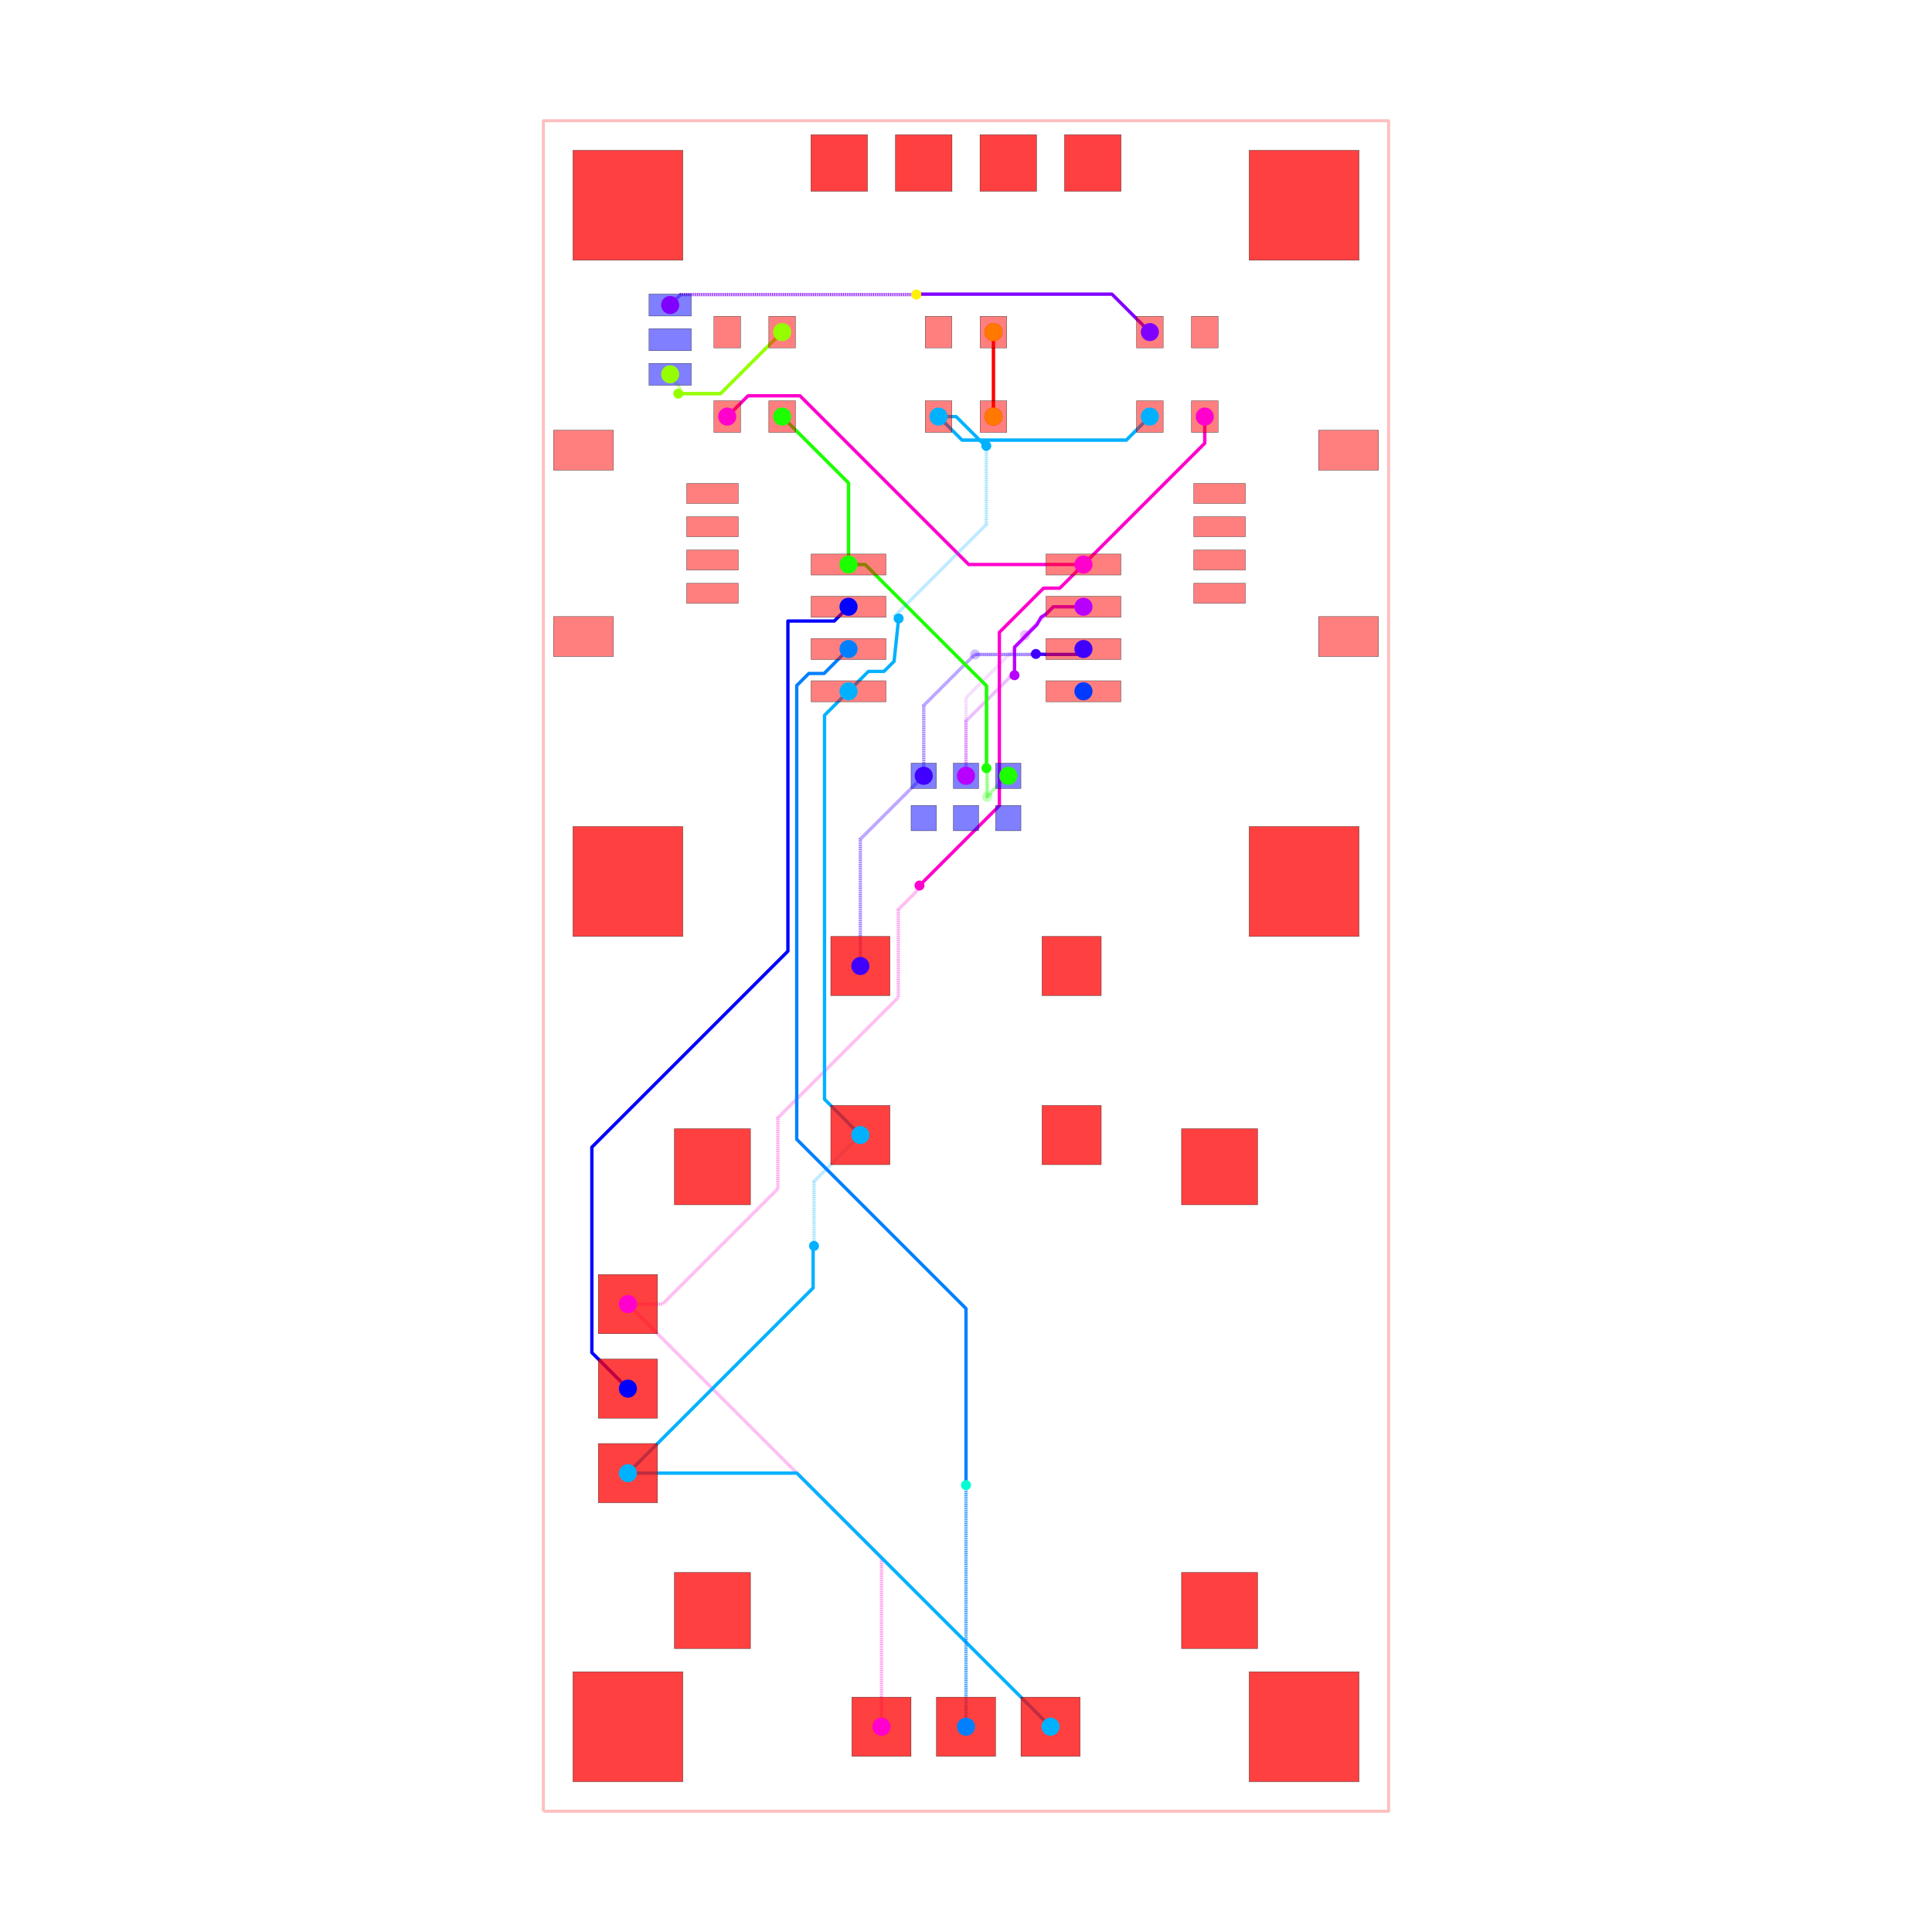
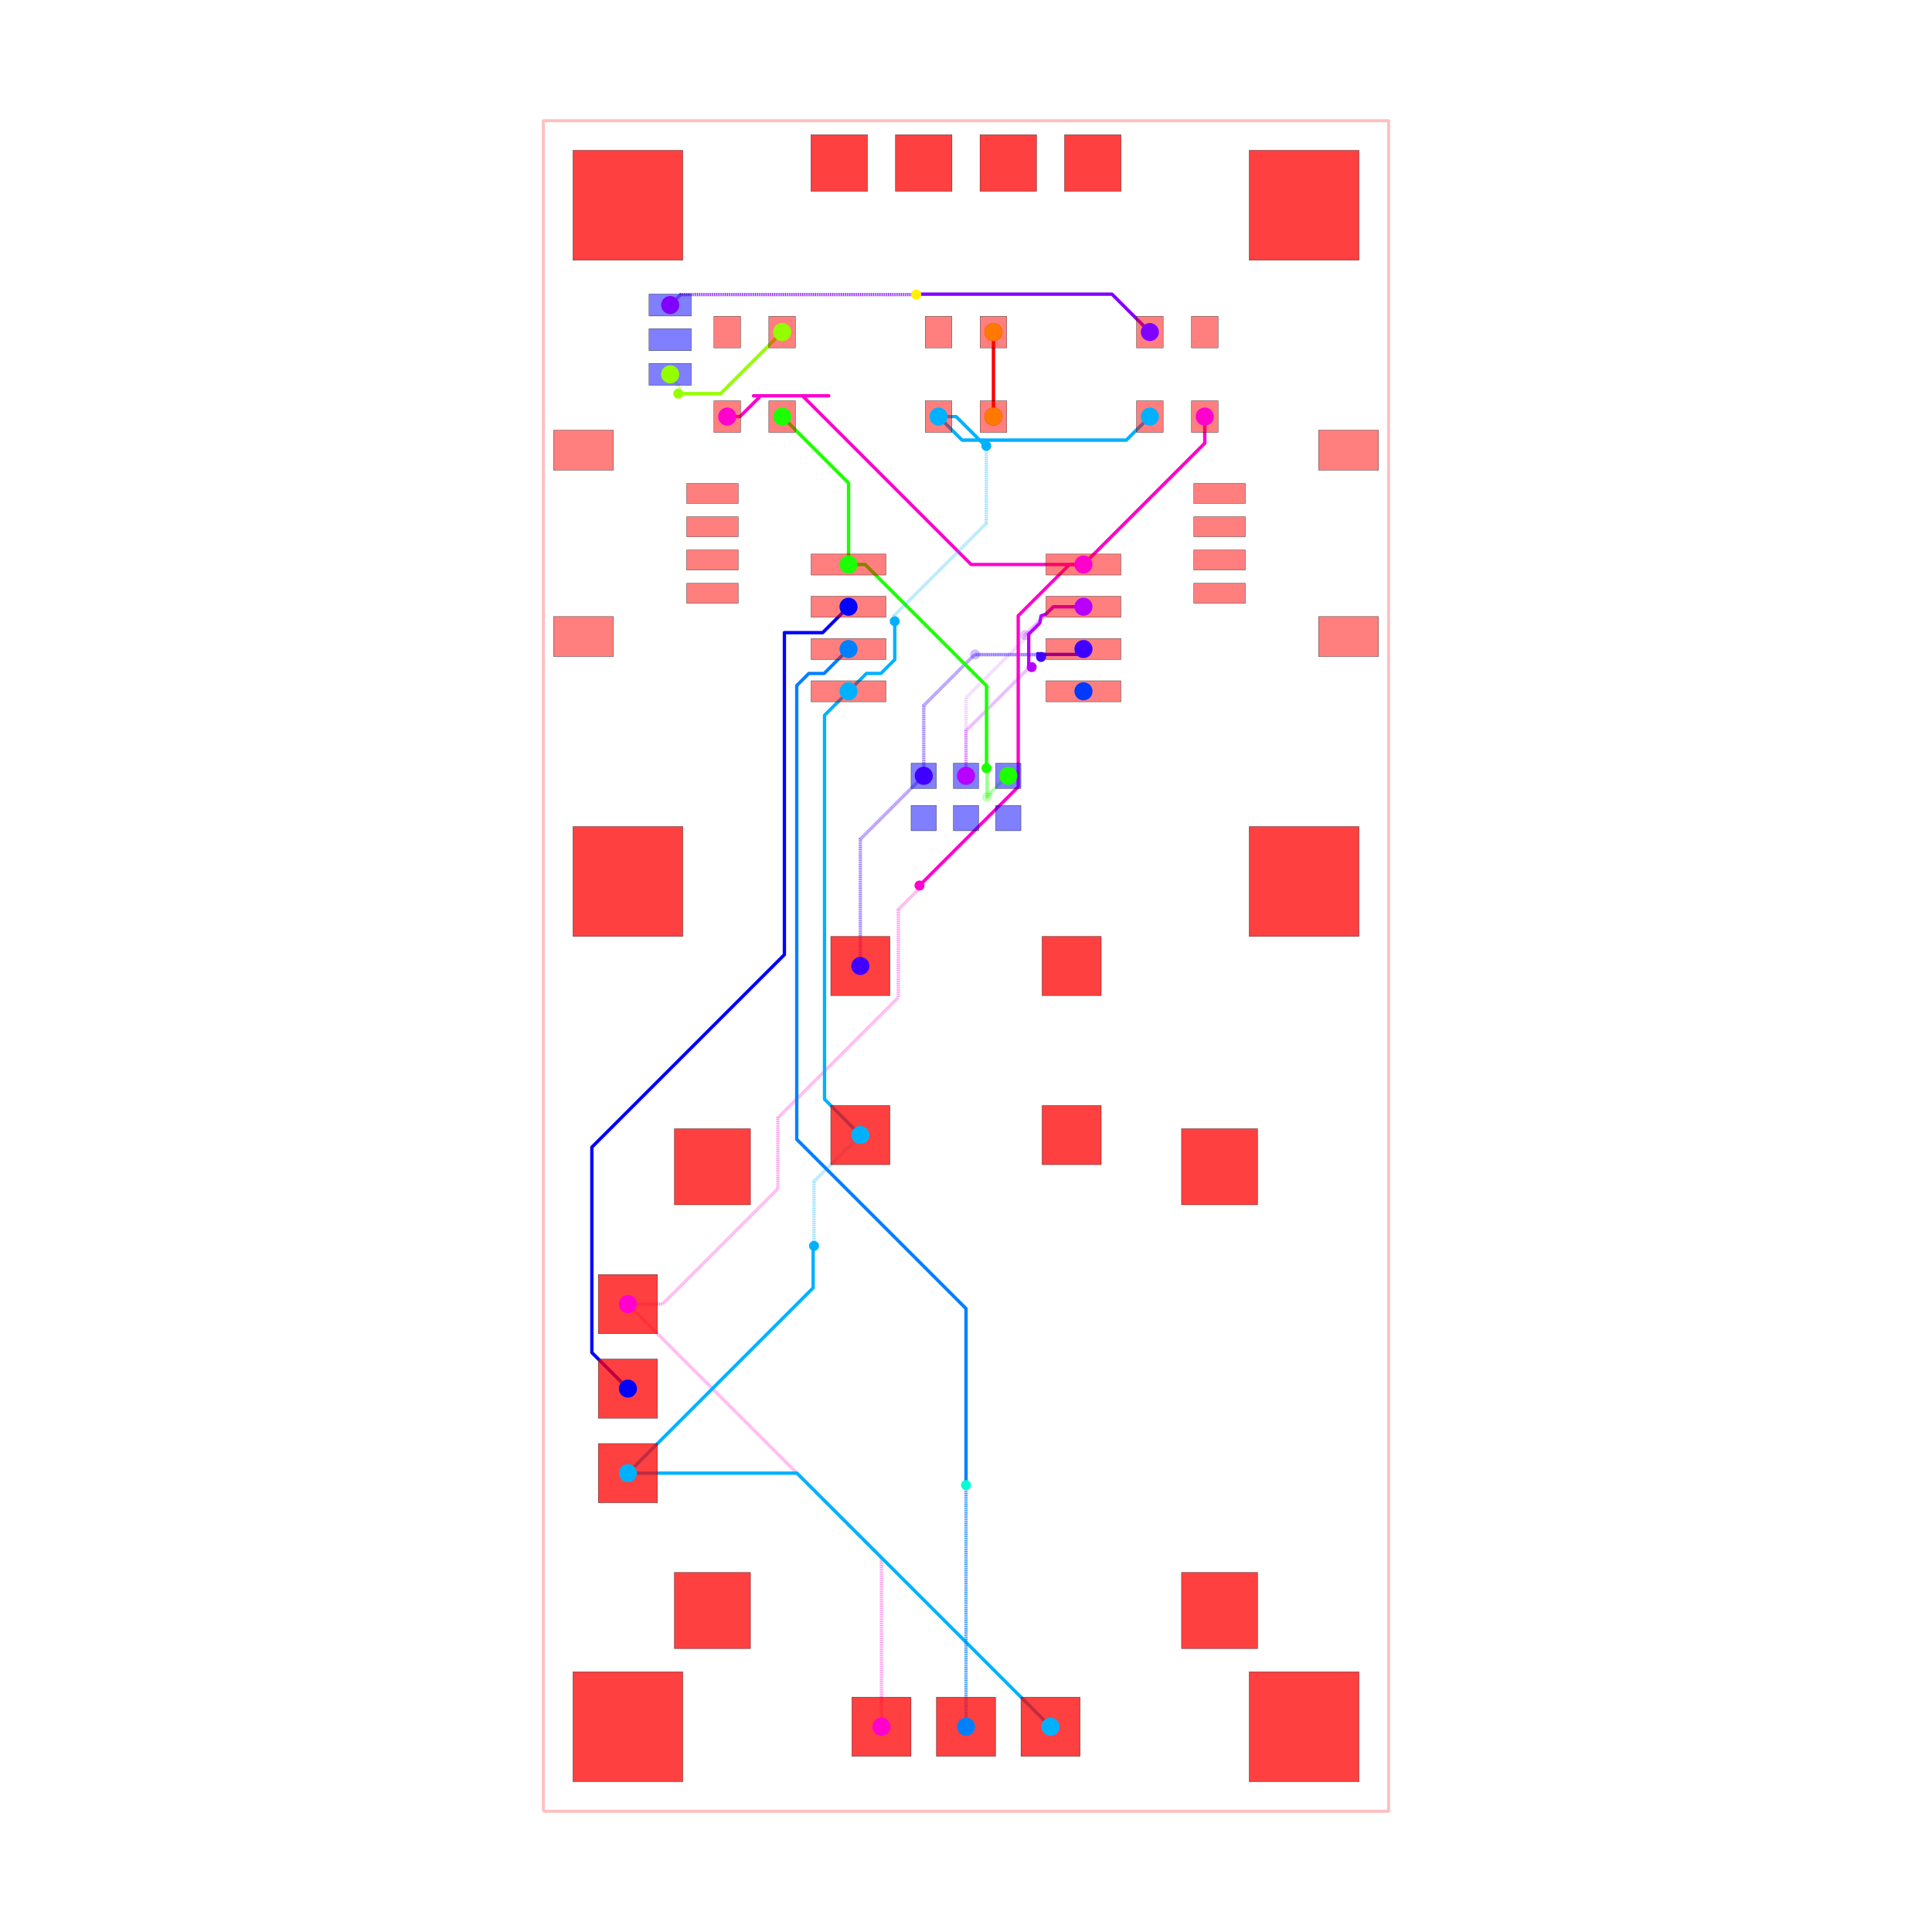
<svg xmlns="http://www.w3.org/2000/svg" width="640" height="640" viewBox="0 0 640 640">
  <rect width="100%" height="100%" fill="white" />
  <g>
    <polyline data-points="-12.7,-25.4 12.7,-25.4 12.7,25.4 -12.7,25.4 -12.7,-25.4" data-type="line" data-label="" points="180,600 460,600 460,40 180,40 180,600" fill="none" stroke="rgba(255,0,0,0.25)" stroke-linejoin="round" stroke-width="1px" />
  </g>
  <g>
    <polyline data-points="7.175,16.51 7.175,15.709999999999999 3.53,12.065" data-type="line" data-label="source_net_7" points="399.094,138 399.094,146.819 358.913,187" fill="none" stroke="rgba(255,0,208,0.25)" stroke-linejoin="round" stroke-width="1.102" />
  </g>
  <g>
    <polyline data-points="3.8882535872928465e-17,5.715 3.8882535872928465e-17,8.059341680848528 1.7536234601596608,9.812965141008188 1.7536234601596608,9.923811212237734 1.772300135811774,9.942487887889847" data-type="line" data-label="source_net_6" points="320,257 320,231.157 339.331,211.826 339.331,210.604 339.537,210.398" fill="none" stroke="rgba(183,0,255,0.25)" stroke-linejoin="round" stroke-width="1.102" stroke-dasharray="0.2 0.2" />
  </g>
  <g>
    <polyline data-points="1.772300135811774,9.942487887889847 2.624812247921927,10.795 3.53,10.795" data-type="line" data-label="source_net_6" points="339.537,210.398 348.935,201 358.913,201" fill="none" stroke="rgba(183,0,255,0.25)" stroke-linejoin="round" stroke-width="1.102" />
  </g>
  <g>
    <polyline data-points="-3.175,0 -3.175,3.81 -1.27,5.715" data-type="line" data-label="source_net_5" points="285,320 285,278 306,257" fill="none" stroke="rgba(64,0,255,0.25)" stroke-linejoin="round" stroke-width="1.102" stroke-dasharray="0.2 0.2" />
  </g>
  <g>
    <polyline data-points="-1.27,5.715 -1.27,7.828056642852667 0.14767715748711652,9.245733800339783 0.15573380033978323,9.245733800339783 0.272,9.362" data-type="line" data-label="source_net_5" points="306,257 306,233.706 321.628,218.079 321.717,218.079 322.998,216.797" fill="none" stroke="rgba(64,0,255,0.25)" stroke-linejoin="round" stroke-width="1.102" stroke-dasharray="0.2 0.2" />
  </g>
  <g>
    <polyline data-points="0.272,9.362 3.3669999999999995,9.362 3.53,9.525" data-type="line" data-label="source_net_5" points="322.998,216.797 357.117,216.797 358.913,215" fill="none" stroke="rgba(64,0,255,0.25)" stroke-linejoin="round" stroke-width="1.102" />
  </g>
  <g>
    <polyline data-points="5.5249999999999995,16.51 4.818097120304929,15.803097120304932 -0.11809712030492944,15.803097120304932 -0.825,16.51" data-type="line" data-label="source_net_3" points="380.906,138 373.113,145.793 318.698,145.793 310.906,138" fill="none" stroke="rgba(0,179,255,0.25)" stroke-linejoin="round" stroke-width="1.102" />
  </g>
  <g>
    <polyline data-points="-5.5249999999999995,16.51 -3.53,14.515000000000002 -3.53,12.065" data-type="line" data-label="source_net_0" points="259.094,138 281.087,159.992 281.087,187" fill="none" stroke="rgba(30,255,0,0.25)" stroke-linejoin="round" stroke-width="1.102" />
  </g>
  <g>
    <polyline data-points="1.27,5.715 1.2427241778657732,5.715 0.7317416791250255,5.204017501259252 0.7317416791250255,5.176741679125025 0.635,5.08" data-type="line" data-label="source_net_0" points="334,257 333.699,257 328.066,262.633 328.066,262.934 327,264" fill="none" stroke="rgba(30,255,0,0.25)" stroke-linejoin="round" stroke-width="1.102" stroke-dasharray="0.2 0.2" />
  </g>
  <g>
    <polyline data-points="0.635,5.08 0.635,8.399346028586672 -3.030653971413327,12.065 -3.53,12.065" data-type="line" data-label="source_net_0" points="327,264 327,227.409 286.591,187 281.087,187" fill="none" stroke="rgba(30,255,0,0.25)" stroke-linejoin="round" stroke-width="1.102" />
  </g>
  <g>
    <polyline data-points="-8.89,17.78 -8.89,17.698890158278203 -8.593870763007686,17.40276092128589 -8.593870763007686,17.251129236992313 -8.645,17.2" data-type="line" data-label="source_trace_19" points="222,124 222,124.894 225.264,128.159 225.264,129.83 224.701,130.394" fill="none" stroke="rgba(149,255,0,0.25)" stroke-linejoin="round" stroke-width="1.102" stroke-dasharray="0.2 0.2" />
  </g>
  <g>
    <polyline data-points="-8.645,17.2 -7.375000000000001,17.2 -5.5249999999999995,19.05" data-type="line" data-label="source_trace_19" points="224.701,130.394 238.701,130.394 259.094,110" fill="none" stroke="rgba(149,255,0,0.25)" stroke-linejoin="round" stroke-width="1.102" />
  </g>
  <g>
    <polyline data-points="0.825,16.51 0.825,19.05" data-type="line" data-label="source_trace_15" points="329.094,138 329.094,110" fill="none" stroke="rgba(255,0,0,0.25)" stroke-linejoin="round" stroke-width="1.102" />
  </g>
  <g>
    <polyline data-points="7.175,16.51 7.175,15.709999999999999 3.53,12.065" data-type="line" data-label="source_net_7" points="399.094,138 399.094,146.819 358.913,187" fill="none" stroke="hsl(311.667, 100%, 50%)" stroke-linejoin="round" stroke-width="1.102" />
  </g>
  <g>
-     <polyline data-points="3.8882535872928465e-17,5.715 3.8882535872928465e-17,6.465 3.8882535872928465e-17,6.464700079978672 3.8882535872928465e-17,7.360012799836705 1.309280832131742,8.669293631968447 1.3892936319684475,8.669293631968447 1.458,8.738" data-type="line" data-label="source_net_6" points="320,257 320,248.732 320,248.736 320,238.866 334.433,224.433 335.315,224.433 336.072,223.676" fill="none" stroke="rgba(183,0,255,0.5)" stroke-linejoin="round" stroke-width="1.102" stroke-dasharray="0.2 0.2" />
-   </g>
-   <g>
-     <polyline data-points="1.458,8.738 1.458,9.582823814513441 2.131357509620301,10.256181324133742 2.255,10.48 2.4050879000000815,10.575275652078155 2.624812247921927,10.795 3.53,10.795" data-type="line" data-label="source_net_6" points="336.072,223.676 336.072,214.363 343.495,206.94 344.858,204.472 346.513,203.422 348.935,201 358.913,201" fill="none" stroke="hsl(283.333, 100%, 50%)" stroke-linejoin="round" stroke-width="1.102" />
+     <polyline data-points="3.8882535872928465e-17,5.715 3.8882535872928465e-17,6.465 3.8882535872928465e-17,6.464700079978672 3.8882535872928465e-17,7.067727033354129 1.8712076908613653,8.938934724215494 1.9311002324883222,8.938934724215494 1.974006658785226,8.981841150512398" data-type="line" data-label="source_net_6" points="320,257 320,248.732 320,248.736 320,242.088 340.627,221.461 341.288,221.461 341.761,220.988" fill="none" stroke="rgba(183,0,255,0.5)" stroke-linejoin="round" stroke-width="1.102" stroke-dasharray="0.2 0.2" />
+   </g>
+   <g>
+     <polyline data-points="1.974006658785226,8.981841150512398 1.8845592162526217,9.071288593045002 1.8845592162526217,9.938073343374864 1.8845592162526217,9.970633485224996 2.215824482589301,10.301898751561675 2.255,10.521 2.4050879000000815,10.575275652078155 2.624812247921927,10.795 3.53,10.795" data-type="line" data-label="source_net_6" points="341.761,220.988 340.775,220.002 340.775,210.446 340.775,210.088 344.426,206.436 344.858,204.02 346.513,203.422 348.935,201 358.913,201" fill="none" stroke="hsl(283.333, 100%, 50%)" stroke-linejoin="round" stroke-width="1.102" />
  </g>
  <g>
    <polyline data-points="-3.175,0 -3.175,3.81 -1.27,5.715" data-type="line" data-label="source_net_5" points="285,320 285,278 306,257" fill="none" stroke="rgba(64,0,255,0.5)" stroke-linejoin="round" stroke-width="1.102" stroke-dasharray="0.2 0.2" />
  </g>
  <g>
-     <polyline data-points="-1.27,5.715 -1.27,7.828056642852667 0.26193036951630466,9.359987012368972 1.933491789754103,9.359987012368972 2.0829870123689713,9.359987012368972 2.1,9.377" data-type="line" data-label="source_net_5" points="306,257 306,233.706 322.887,216.819 341.314,216.819 342.962,216.819 343.15,216.631" fill="none" stroke="rgba(64,0,255,0.5)" stroke-linejoin="round" stroke-width="1.102" stroke-dasharray="0.2 0.2" />
-   </g>
-   <g>
-     <polyline data-points="2.1,9.377 2.4050879000000815,9.362 3.3669999999999995,9.362 3.53,9.525" data-type="line" data-label="source_net_5" points="343.15,216.631 346.513,216.797 357.117,216.797 358.913,215" fill="none" stroke="hsl(255, 100%, 50%)" stroke-linejoin="round" stroke-width="1.102" />
+     <polyline data-points="-1.27,5.715 -1.27,7.828056642852667 0.25401145319887375,9.352068096051541 2.142709429614843,9.352068096051541 2.1901776534361423,9.352068096051541 2.2550869000000815,9.287158849487602" data-type="line" data-label="source_net_5" points="306,257 306,233.706 322.8,216.906 343.62,216.906 344.144,216.906 344.859,217.622" fill="none" stroke="rgba(64,0,255,0.5)" stroke-linejoin="round" stroke-width="1.102" stroke-dasharray="0.2 0.2" />
+   </g>
+   <g>
+     <polyline data-points="2.2550869000000815,9.287158849487602 2.153,9.386 2.4050879000000815,9.362 3.3669999999999995,9.362 3.53,9.525" data-type="line" data-label="source_net_5" points="344.859,217.622 343.734,216.532 346.513,216.797 357.117,216.797 358.913,215" fill="none" stroke="hsl(255, 100%, 50%)" stroke-linejoin="round" stroke-width="1.102" />
  </g>
  <g>
    <polyline data-points="5.5249999999999995,16.51 4.818097120304929,15.803097120304932 -0.11809712030492944,15.803097120304932 -0.825,16.51" data-type="line" data-label="source_net_3" points="380.906,138 373.113,145.793 318.698,145.793 310.906,138" fill="none" stroke="hsl(198.333, 100%, 50%)" stroke-linejoin="round" stroke-width="1.102" />
  </g>
  <g>
    <polyline data-points="-5.5249999999999995,16.51 -3.53,14.515000000000002 -3.53,12.065" data-type="line" data-label="source_net_0" points="259.094,138 281.087,159.992 281.087,187" fill="none" stroke="hsl(113.333, 100%, 50%)" stroke-linejoin="round" stroke-width="1.102" />
  </g>
  <g>
    <polyline data-points="1.27,5.715 1.2427241778657732,5.715 0.7317416791250255,5.204017501259252 0.7317416791250255,5.176741679125025 0.635,5.08 0.635,5.815453362839333 0.6247713438581247,5.825682018981208 0.6247713438581247,5.935228656141874 0.615,5.9449999999999985" data-type="line" data-label="source_net_0" points="334,257 333.699,257 328.066,262.633 328.066,262.934 327,264 327,255.893 326.887,255.78 326.887,254.572 326.78,254.465" fill="none" stroke="rgba(30,255,0,0.5)" stroke-linejoin="round" stroke-width="1.102" stroke-dasharray="0.2 0.2" />
  </g>
  <g>
-     <polyline data-points="0.615,5.9449999999999985 0.615,8.419346028586672 -2.500803017905257,11.535149046491929 -2.4050879000000815,11.439433928586753 -3.030653971413327,12.065 -3.53,12.065" data-type="line" data-label="source_net_0" points="326.78,254.465 326.78,227.188 292.432,192.841 293.487,193.896 286.591,187 281.087,187" fill="none" stroke="hsl(113.333, 100%, 50%)" stroke-linejoin="round" stroke-width="1.102" />
+     <polyline data-points="0.615,5.9449999999999985 0.615,8.419346028586672 -2.500862848586495,11.535208877173167 -2.4050879000000815,11.439433928586753 -3.030653971413327,12.065 -3.53,12.065" data-type="line" data-label="source_net_0" points="326.78,254.465 326.78,227.188 292.431,192.84 293.487,193.896 286.591,187 281.087,187" fill="none" stroke="hsl(113.333, 100%, 50%)" stroke-linejoin="round" stroke-width="1.102" />
  </g>
  <g>
    <polyline data-points="-8.89,17.78 -8.89,17.698890158278203 -8.593870763007686,17.40276092128589 -8.593870763007686,17.251129236992313 -8.645,17.2" data-type="line" data-label="source_trace_19" points="222,124 222,124.894 225.264,128.159 225.264,129.83 224.701,130.394" fill="none" stroke="rgba(149,255,0,0.5)" stroke-linejoin="round" stroke-width="1.102" stroke-dasharray="0.2 0.2" />
  </g>
  <g>
    <polyline data-points="-8.645,17.2 -7.375000000000001,17.2 -5.5249999999999995,19.05" data-type="line" data-label="source_trace_19" points="224.701,130.394 238.701,130.394 259.094,110" fill="none" stroke="hsl(85, 100%, 50%)" stroke-linejoin="round" stroke-width="1.102" />
  </g>
  <g>
    <polyline data-points="0.825,16.51 0.825,19.05" data-type="line" data-label="source_trace_15" points="329.094,138 329.094,110" fill="none" stroke="hsl(0, 100%, 50%)" stroke-linejoin="round" stroke-width="1.102" />
  </g>
  <g>
-     <polyline data-points="3.530092000000082,12.065000000000087 0.08100466897206982,12.065000000000087 -4.988996331027846,17.135001000000003 -6.330999999999999,17.135001000000003 -6.238713205320032,17.135001000000003 -6.549998999999999,17.135001000000003 -7.175,16.51" data-type="line" data-label="source_net_7" points="358.914,187 320.893,187 265.003,131.11 250.209,131.11 251.227,131.11 247.795,131.11 240.906,138" fill="none" stroke="hsl(311.667, 100%, 50%)" stroke-linejoin="round" stroke-width="1.102" />
+     <polyline data-points="-7.175,16.51 -6.7910740826334,16.51 -6.166073082633399,17.135001000000003 -6.385902317180817,17.135001000000003 -4.124,17.135001000000003 -4.916183599296637,17.135001000000003 0.1538174007033657,12.065 3.530092000000082,12.065000000000087" data-type="line" data-label="source_net_7" points="240.906,138 245.138,138 252.028,131.11 249.604,131.11 274.539,131.11 265.806,131.11 321.696,187 358.914,187" fill="none" stroke="hsl(311.667, 100%, 50%)" stroke-linejoin="round" stroke-width="1.102" />
  </g>
  <g>
    <polyline data-points="-10.16,-10.16 -2.54,-17.78 -2.54,-22.86" data-type="line" data-label="source_net_7" points="208,432 292,516 292,572" fill="none" stroke="rgba(255,0,208,0.5)" stroke-linejoin="round" stroke-width="1.102" stroke-dasharray="0.2 0.2" />
  </g>
  <g>
    <polyline data-points="-10.16,-10.16 -9.119491419153752,-10.16 -5.6535154769690585,-6.694024057815307 -5.6535154769690585,-4.5645504446079705 -2.0330997809145446,-0.9441347485534561 -2.0330997809145446,1.6966268233071689 -1.4261184889402299,2.3036081152814836 -1.4261184889402299,2.38888151105977 -1.397,2.418" data-type="line" data-label="source_net_7" points="208,432 219.47,432 257.678,393.792 257.678,370.318 297.588,330.408 297.588,301.297 304.279,294.606 304.279,293.666 304.6,293.345" fill="none" stroke="rgba(255,0,208,0.5)" stroke-linejoin="round" stroke-width="1.102" stroke-dasharray="0.2 0.2" />
  </g>
  <g>
-     <polyline data-points="-1.397,2.418 1.0031640607284438,4.818164060728444 1.0031640607284438,7.176674960756092 1.0031640607284438,10.02730487061825 2.3294694047054865,11.353610214595292 2.8186102145952927,11.353610214595292 3.530092000000082,12.065000000000087" data-type="line" data-label="source_net_7" points="304.6,293.345 331.059,266.886 331.059,240.887 331.059,209.463 345.679,194.842 351.071,194.842 358.914,187" fill="none" stroke="hsl(311.667, 100%, 50%)" stroke-linejoin="round" stroke-width="1.102" />
+     <polyline data-points="-1.397,2.418 1.569208917298606,5.384208917298606 1.5692089172986061,10.525595316132474 3.1086136011661316,12.065 3.530092000000082,12.065000000000087" data-type="line" data-label="source_net_7" points="304.6,293.345 337.298,260.647 337.298,203.97 354.268,187 358.914,187" fill="none" stroke="hsl(311.667, 100%, 50%)" stroke-linejoin="round" stroke-width="1.102" />
  </g>
  <g>
    <polyline data-points="-0.825,16.51 -0.2979498443283156,16.51 0.5666350764038778,15.645415079267808 0.595584920732192,15.645415079267808 0.61,15.631" data-type="line" data-label="source_net_3" points="310.906,138 316.716,138 326.246,147.531 326.566,147.531 326.724,147.69" fill="none" stroke="hsl(198.333, 100%, 50%)" stroke-linejoin="round" stroke-width="1.102" />
  </g>
  <g>
-     <polyline data-points="0.61,15.631 0.61,13.268122749149 -2.1374077574410744,10.520714991707926 -2.1374077574410744,10.498592242558924 -2.0246742534319018,10.443136371477017" data-type="line" data-label="source_net_3" points="326.724,147.69 326.724,173.737 296.438,204.024 296.438,204.267 297.681,204.879" fill="none" stroke="rgba(0,179,255,0.5)" stroke-linejoin="round" stroke-width="1.102" stroke-dasharray="0.2 0.2" />
-   </g>
-   <g>
-     <polyline data-points="-2.0246742534319018,10.443136371477017 -2.161,9.156277371195 -2.464509795315235,8.852767575879763 -2.932232424120237,8.852767575879763 -3.530092000000082,8.255000000000027" data-type="line" data-label="source_net_3" points="297.681,204.879 296.178,219.065 292.832,222.41 287.676,222.41 281.086,229" fill="none" stroke="hsl(198.333, 100%, 50%)" stroke-linejoin="round" stroke-width="1.102" />
+     <polyline data-points="0.61,15.631 0.61,13.299941089504086 -2.1602699631614715,10.529671126342615 -2.1602699631614715,10.379269963161471 -2.141,10.36" data-type="line" data-label="source_net_3" points="326.724,147.69 326.724,173.386 296.186,203.925 296.186,205.583 296.398,205.795" fill="none" stroke="rgba(0,179,255,0.5)" stroke-linejoin="round" stroke-width="1.102" stroke-dasharray="0.2 0.2" />
+   </g>
+   <g>
+     <polyline data-points="-2.141,10.36 -2.141,9.20741476762694 -2.5574165369390793,8.79099823068786 -2.9940017693121406,8.79099823068786 -3.530092000000082,8.255000000000027" data-type="line" data-label="source_net_3" points="296.398,205.795 296.398,218.501 291.808,223.091 286.995,223.091 281.086,229" fill="none" stroke="hsl(198.333, 100%, 50%)" stroke-linejoin="round" stroke-width="1.102" />
  </g>
  <g>
    <polyline data-points="-10.16,-15.239999999999998 -4.593574975912861,-9.67357497591286 -4.593574975912861,-8.54578786177598 -4.593574975912861,-8.43857497591286 -4.567,-8.412" data-type="line" data-label="source_net_3" points="208,488 269.362,426.638 269.362,414.206 269.362,413.024 269.655,412.731" fill="none" stroke="hsl(198.333, 100%, 50%)" stroke-linejoin="round" stroke-width="1.102" />
  </g>
  <g>
    <polyline data-points="-4.567,-8.412 -4.567,-6.472 -3.175,-5.079999999999999" data-type="line" data-label="source_net_3" points="269.655,412.731 269.655,391.345 285,376" fill="none" stroke="rgba(0,179,255,0.5)" stroke-linejoin="round" stroke-width="1.102" stroke-dasharray="0.2 0.2" />
  </g>
  <g>
    <polyline data-points="-3.175,-5.079999999999999 -4.251339793279471,-4.003660206720528 -4.251339793279471,7.304096380809763 -4.251339793279471,7.53366020672053 -3.530092000000082,8.255000000000027" data-type="line" data-label="source_net_3" points="285,376 273.135,364.135 273.135,239.482 273.135,236.952 281.086,229" fill="none" stroke="hsl(198.333, 100%, 50%)" stroke-linejoin="round" stroke-width="1.102" />
  </g>
  <g>
    <polyline data-points="-10.16,-15.239999999999998 -5.080000000000001,-15.239999999999998 2.54,-22.86" data-type="line" data-label="source_net_3" points="208,488 264,488 348,572" fill="none" stroke="hsl(198.333, 100%, 50%)" stroke-linejoin="round" stroke-width="1.102" />
  </g>
  <g>
    <polyline data-points="0,-22.86 0,-15.610287623784657 0,-15.6" data-type="line" data-label="source_net_2" points="320,572 320,492.082 320,491.969" fill="none" stroke="hsl(210, 100%, 50%)" stroke-linejoin="round" stroke-width="1.102" stroke-dasharray="0.2 0.2" />
  </g>
  <g>
    <polyline data-points="0,-15.6 0,-10.294448265700876 -5.086478064093035,-5.207970201607839 -5.086478064093035,8.427579572900626 -4.723654623220767,8.790403013772893 -4.264596986227106,8.790403013772893 -3.5300920000000815,9.52500000000001" data-type="line" data-label="source_net_2" points="320,491.969 320,433.482 263.929,377.411 263.929,227.098 267.928,223.098 272.989,223.098 281.086,215" fill="none" stroke="hsl(210, 100%, 50%)" stroke-linejoin="round" stroke-width="1.102" />
  </g>
  <g>
-     <polyline data-points="-10.16,-12.7 -11.243231293055297,-11.616768706944702 -11.243231293055297,-5.445253734419072 -5.3518119713397265,0.44616558729649824 -5.3518119713397265,10.366553009732142 -3.958446990267858,10.366553009732142 -3.5300920000000815,10.794999999999991" data-type="line" data-label="source_net_1" points="208,460 196.059,448.059 196.059,380.026 261.004,315.082 261.004,205.723 276.364,205.723 281.086,201" fill="none" stroke="hsl(240, 100%, 50%)" stroke-linejoin="round" stroke-width="1.102" />
+     <polyline data-points="-10.16,-12.7 -11.243231289782836,-11.616768710217164 -11.243231289782836,-5.44525373114661 -5.457299665892963,0.34067789274326277 -5.457299665892963,10.017942036416015 -4.3070579635839845,10.017942036416015 -3.5300920000000815,10.794999999999991" data-type="line" data-label="source_net_1" points="208,460 196.059,448.059 196.059,380.026 259.841,316.244 259.841,209.566 272.521,209.566 281.086,201" fill="none" stroke="hsl(240, 100%, 50%)" stroke-linejoin="round" stroke-width="1.102" />
  </g>
  <g>
    <polyline data-points="5.5249999999999995,19.05 4.386089541414752,20.188910458585248 -1.2531500944770464,20.188910458585248 -1.4810895414147518,20.188910458585248 -1.493,20.177" data-type="line" data-label="source_trace_18" points="380.906,110 368.351,97.445 306.186,97.445 303.673,97.445 303.542,97.576" fill="none" stroke="hsl(270, 100%, 50%)" stroke-linejoin="round" stroke-width="1.102" />
  </g>
  <g>
    <polyline data-points="-1.493,20.177 -8.575,20.177 -8.89,19.862000000000002" data-type="line" data-label="source_trace_18" points="303.542,97.576 225.472,97.576 222,101.049" fill="none" stroke="hsl(270, 100%, 50%)" stroke-linejoin="round" stroke-width="1.102" stroke-dasharray="0.2 0.2" />
  </g>
  <g>
    <rect data-type="rect" data-label="top source_net_0" data-x="-3.530092000000081" data-y="12.065000000000087" x="268.684" y="183.528" width="24.803" height="6.945" fill="rgba(255,0,0,0.5)" stroke="black" stroke-width="0.091" />
  </g>
  <g>
    <rect data-type="rect" data-label="top source_net_1" data-x="-3.5300920000000815" data-y="10.794999999999991" x="268.684" y="197.528" width="24.803" height="6.945" fill="rgba(255,0,0,0.5)" stroke="black" stroke-width="0.091" />
  </g>
  <g>
    <rect data-type="rect" data-label="top source_net_2" data-x="-3.5300920000000815" data-y="9.52500000000001" x="268.684" y="211.528" width="24.803" height="6.945" fill="rgba(255,0,0,0.5)" stroke="black" stroke-width="0.091" />
  </g>
  <g>
    <rect data-type="rect" data-label="top source_net_3" data-x="-3.530092000000082" data-y="8.255000000000027" x="268.684" y="225.528" width="24.803" height="6.945" fill="rgba(255,0,0,0.5)" stroke="black" stroke-width="0.091" />
  </g>
  <g>
    <rect data-type="rect" data-label="top source_net_7" data-x="3.530092000000082" data-y="12.065000000000087" x="346.513" y="183.528" width="24.803" height="6.945" fill="rgba(255,0,0,0.5)" stroke="black" stroke-width="0.091" />
  </g>
  <g>
    <rect data-type="rect" data-label="top source_net_6" data-x="3.5300920000000815" data-y="10.794999999999991" x="346.513" y="197.528" width="24.803" height="6.945" fill="rgba(255,0,0,0.5)" stroke="black" stroke-width="0.091" />
  </g>
  <g>
    <rect data-type="rect" data-label="top source_net_5" data-x="3.5300920000000815" data-y="9.52500000000001" x="346.513" y="211.528" width="24.803" height="6.945" fill="rgba(255,0,0,0.5)" stroke="black" stroke-width="0.091" />
  </g>
  <g>
    <rect data-type="rect" data-label="top source_net_4" data-x="3.530092000000081" data-y="8.255000000000027" x="346.513" y="225.528" width="24.803" height="6.945" fill="rgba(255,0,0,0.5)" stroke="black" stroke-width="0.091" />
  </g>
  <g>
    <rect data-type="rect" data-label="top source_net_3" data-x="5.5249999999999995" data-y="16.51" x="376.496" y="132.764" width="8.819" height="10.472" fill="rgba(255,0,0,0.5)" stroke="black" stroke-width="0.091" />
  </g>
  <g>
    <rect data-type="rect" data-label="top source_net_7" data-x="7.175" data-y="16.51" x="394.685" y="132.764" width="8.819" height="10.472" fill="rgba(255,0,0,0.5)" stroke="black" stroke-width="0.091" />
  </g>
  <g>
    <rect data-type="rect" data-label="top source_net_0" data-x="-5.5249999999999995" data-y="16.51" x="254.685" y="132.764" width="8.819" height="10.472" fill="rgba(255,0,0,0.5)" stroke="black" stroke-width="0.091" />
  </g>
  <g>
    <rect data-type="rect" data-label="top source_net_7" data-x="-7.175" data-y="16.51" x="236.496" y="132.764" width="8.819" height="10.472" fill="rgba(255,0,0,0.5)" stroke="black" stroke-width="0.091" />
  </g>
  <g>
    <rect data-type="rect" data-label="bottom source_net_5" data-x="-1.27" data-y="5.715" x="301.811" y="252.811" width="8.378" height="8.378" fill="rgba(0,0,255,0.5)" stroke="black" stroke-width="0.091" />
  </g>
  <g>
    <rect data-type="rect" data-label="bottom source_net_6" data-x="3.8882535872928465e-17" data-y="5.715" x="315.811" y="252.811" width="8.378" height="8.378" fill="rgba(0,0,255,0.5)" stroke="black" stroke-width="0.091" />
  </g>
  <g>
    <rect data-type="rect" data-label="bottom source_net_0" data-x="1.27" data-y="5.715" x="329.811" y="252.811" width="8.378" height="8.378" fill="rgba(0,0,255,0.5)" stroke="black" stroke-width="0.091" />
  </g>
  <g>
    <rect data-type="rect" data-label="bottom" data-x="-1.27" data-y="4.445" x="301.811" y="266.811" width="8.378" height="8.378" fill="rgba(0,0,255,0.5)" stroke="black" stroke-width="0.091" />
  </g>
  <g>
    <rect data-type="rect" data-label="bottom" data-x="-3.8882535872928465e-17" data-y="4.445" x="315.811" y="266.811" width="8.378" height="8.378" fill="rgba(0,0,255,0.5)" stroke="black" stroke-width="0.091" />
  </g>
  <g>
    <rect data-type="rect" data-label="bottom" data-x="1.27" data-y="4.445" x="329.811" y="266.811" width="8.378" height="8.378" fill="rgba(0,0,255,0.5)" stroke="black" stroke-width="0.091" />
  </g>
  <g>
    <rect data-type="rect" data-label="top source_trace_16, source_trace_15" data-x="0.825" data-y="19.05" x="324.685" y="104.764" width="8.819" height="10.472" fill="rgba(255,0,0,0.5)" stroke="black" stroke-width="0.091" />
  </g>
  <g>
    <rect data-type="rect" data-label="top" data-x="-0.825" data-y="19.05" x="306.496" y="104.764" width="8.819" height="10.472" fill="rgba(255,0,0,0.5)" stroke="black" stroke-width="0.091" />
  </g>
  <g>
    <rect data-type="rect" data-label="top source_trace_16, source_trace_15" data-x="0.825" data-y="16.51" x="324.685" y="132.764" width="8.819" height="10.472" fill="rgba(255,0,0,0.5)" stroke="black" stroke-width="0.091" />
  </g>
  <g>
    <rect data-type="rect" data-label="top source_net_3" data-x="-0.825" data-y="16.51" x="306.496" y="132.764" width="8.819" height="10.472" fill="rgba(255,0,0,0.5)" stroke="black" stroke-width="0.091" />
  </g>
  <g>
    <rect data-type="rect" data-label="bottom source_trace_19, source_trace_18" data-x="-8.89" data-y="17.78" x="215" y="120.362" width="14" height="7.276" fill="rgba(0,0,255,0.5)" stroke="black" stroke-width="0.091" />
  </g>
  <g>
    <rect data-type="rect" data-label="bottom source_trace_19, source_trace_18" data-x="-8.89" data-y="18.821" x="215" y="108.887" width="14" height="7.276" fill="rgba(0,0,255,0.5)" stroke="black" stroke-width="0.091" />
  </g>
  <g>
    <rect data-type="rect" data-label="bottom source_trace_19, source_trace_18" data-x="-8.89" data-y="19.862000000000002" x="215" y="97.411" width="14" height="7.276" fill="rgba(0,0,255,0.5)" stroke="black" stroke-width="0.091" />
  </g>
  <g>
    <rect data-type="rect" data-label="top" data-x="7.175" data-y="19.05" x="394.685" y="104.764" width="8.819" height="10.472" fill="rgba(255,0,0,0.5)" stroke="black" stroke-width="0.091" />
  </g>
  <g>
    <rect data-type="rect" data-label="top source_trace_19, source_trace_18" data-x="5.5249999999999995" data-y="19.05" x="376.496" y="104.764" width="8.819" height="10.472" fill="rgba(255,0,0,0.5)" stroke="black" stroke-width="0.091" />
  </g>
  <g>
    <rect data-type="rect" data-label="top" data-x="-7.175" data-y="19.05" x="236.496" y="104.764" width="8.819" height="10.472" fill="rgba(255,0,0,0.5)" stroke="black" stroke-width="0.091" />
  </g>
  <g>
    <rect data-type="rect" data-label="top source_trace_19, source_trace_18" data-x="-5.5249999999999995" data-y="19.05" x="254.685" y="104.764" width="8.819" height="10.472" fill="rgba(255,0,0,0.5)" stroke="black" stroke-width="0.091" />
  </g>
  <g>
    <rect data-type="rect" data-label="top" data-x="7.619483300000065" data-y="12.200127999999903" x="395.451" y="182.203" width="17.087" height="6.614" fill="rgba(255,0,0,0.5)" stroke="black" stroke-width="0.091" />
  </g>
  <g>
    <rect data-type="rect" data-label="top" data-x="7.619483300000065" data-y="11.200130000000012" x="395.451" y="193.227" width="17.087" height="6.614" fill="rgba(255,0,0,0.5)" stroke="black" stroke-width="0.091" />
  </g>
  <g>
    <rect data-type="rect" data-label="top" data-x="7.6199913000000326" data-y="14.200377999999954" x="395.457" y="160.153" width="17.087" height="6.614" fill="rgba(255,0,0,0.5)" stroke="black" stroke-width="0.091" />
  </g>
  <g>
    <rect data-type="rect" data-label="top" data-x="7.6199913000000326" data-y="13.200380000000063" x="395.457" y="171.177" width="17.087" height="6.614" fill="rgba(255,0,0,0.5)" stroke="black" stroke-width="0.091" />
  </g>
  <g>
    <rect data-type="rect" data-label="top" data-x="11.495015299999972" data-y="9.899903999999946" x="436.795" y="204.253" width="19.842" height="13.228" fill="rgba(255,0,0,0.5)" stroke="black" stroke-width="0.091" />
  </g>
  <g>
    <rect data-type="rect" data-label="top" data-x="11.495523300000054" data-y="15.500096000000052" x="436.801" y="142.519" width="19.842" height="13.228" fill="rgba(255,0,0,0.5)" stroke="black" stroke-width="0.091" />
  </g>
  <g>
    <rect data-type="rect" data-label="top" data-x="-7.619483300000065" data-y="13.199872000000095" x="227.462" y="171.183" width="17.087" height="6.614" fill="rgba(255,0,0,0.5)" stroke="black" stroke-width="0.091" />
  </g>
  <g>
    <rect data-type="rect" data-label="top" data-x="-7.619483300000065" data-y="14.199869999999986" x="227.462" y="160.159" width="17.087" height="6.614" fill="rgba(255,0,0,0.5)" stroke="black" stroke-width="0.091" />
  </g>
  <g>
    <rect data-type="rect" data-label="top" data-x="-7.6199913000000326" data-y="11.199622000000044" x="227.457" y="193.233" width="17.087" height="6.614" fill="rgba(255,0,0,0.5)" stroke="black" stroke-width="0.091" />
  </g>
  <g>
    <rect data-type="rect" data-label="top" data-x="-7.6199913000000326" data-y="12.199619999999936" x="227.457" y="182.209" width="17.087" height="6.614" fill="rgba(255,0,0,0.5)" stroke="black" stroke-width="0.091" />
  </g>
  <g>
    <rect data-type="rect" data-label="top" data-x="-11.495015299999972" data-y="15.500096000000052" x="183.362" y="142.519" width="19.842" height="13.228" fill="rgba(255,0,0,0.5)" stroke="black" stroke-width="0.091" />
  </g>
  <g>
    <rect data-type="rect" data-label="top" data-x="-11.495523300000054" data-y="9.899903999999946" x="183.356" y="204.253" width="19.842" height="13.228" fill="rgba(255,0,0,0.5)" stroke="black" stroke-width="0.091" />
  </g>
  <g>
    <rect data-type="rect" data-label="top bottom" data-x="-3.81" data-y="24.13" x="268.63" y="44.63" width="18.74" height="18.74" fill="rgba(255,0,0,0.75)" stroke="black" stroke-width="0.091" />
  </g>
  <g>
    <rect data-type="rect" data-label="top bottom" data-x="-1.27" data-y="24.13" x="296.63" y="44.63" width="18.74" height="18.74" fill="rgba(255,0,0,0.75)" stroke="black" stroke-width="0.091" />
  </g>
  <g>
    <rect data-type="rect" data-label="top bottom" data-x="1.27" data-y="24.13" x="324.63" y="44.63" width="18.74" height="18.74" fill="rgba(255,0,0,0.75)" stroke="black" stroke-width="0.091" />
  </g>
  <g>
    <rect data-type="rect" data-label="top bottom" data-x="3.81" data-y="24.13" x="352.63" y="44.63" width="18.74" height="18.74" fill="rgba(255,0,0,0.75)" stroke="black" stroke-width="0.091" />
  </g>
  <g>
    <rect data-type="rect" data-label="top source_net_7 bottom source_net_7" data-x="-10.16" data-y="-10.16" x="198.2" y="422.2" width="19.6" height="19.6" fill="rgba(255,0,0,0.75)" stroke="black" stroke-width="0.091" />
  </g>
  <g>
    <rect data-type="rect" data-label="top source_net_1 bottom source_net_1" data-x="-10.16" data-y="-12.7" x="198.2" y="450.2" width="19.6" height="19.6" fill="rgba(255,0,0,0.75)" stroke="black" stroke-width="0.091" />
  </g>
  <g>
    <rect data-type="rect" data-label="top source_net_3 bottom source_net_3" data-x="-10.16" data-y="-15.239999999999998" x="198.2" y="478.2" width="19.6" height="19.6" fill="rgba(255,0,0,0.75)" stroke="black" stroke-width="0.091" />
  </g>
  <g>
    <rect data-type="rect" data-label="top source_net_7 bottom source_net_7" data-x="-2.54" data-y="-22.86" x="282.2" y="562.2" width="19.6" height="19.6" fill="rgba(255,0,0,0.75)" stroke="black" stroke-width="0.091" />
  </g>
  <g>
    <rect data-type="rect" data-label="top source_net_2 bottom source_net_2" data-x="0" data-y="-22.86" x="310.2" y="562.2" width="19.6" height="19.6" fill="rgba(255,0,0,0.75)" stroke="black" stroke-width="0.091" />
  </g>
  <g>
    <rect data-type="rect" data-label="top source_net_3 bottom source_net_3" data-x="2.54" data-y="-22.86" x="338.2" y="562.2" width="19.6" height="19.6" fill="rgba(255,0,0,0.75)" stroke="black" stroke-width="0.091" />
  </g>
  <g>
    <rect data-type="rect" data-label="top source_net_5 bottom source_net_5" data-x="-3.175" data-y="0" x="275.2" y="310.2" width="19.6" height="19.6" fill="rgba(255,0,0,0.75)" stroke="black" stroke-width="0.091" />
  </g>
  <g>
    <rect data-type="rect" data-label="top source_net_3 bottom source_net_3" data-x="-3.175" data-y="-5.079999999999999" x="275.2" y="366.2" width="19.6" height="19.6" fill="rgba(255,0,0,0.75)" stroke="black" stroke-width="0.091" />
  </g>
  <g>
    <rect data-type="rect" data-label="top bottom" data-x="7.62" data-y="-6.032499999999999" x="391.4" y="373.9" width="25.2" height="25.2" fill="rgba(255,0,0,0.75)" stroke="black" stroke-width="0.091" />
  </g>
  <g>
    <rect data-type="rect" data-label="top bottom" data-x="7.62" data-y="-19.3675" x="391.4" y="520.9" width="25.2" height="25.2" fill="rgba(255,0,0,0.75)" stroke="black" stroke-width="0.091" />
  </g>
  <g>
    <rect data-type="rect" data-label="top bottom" data-x="3.175" data-y="0" x="345.2" y="310.2" width="19.6" height="19.6" fill="rgba(255,0,0,0.75)" stroke="black" stroke-width="0.091" />
  </g>
  <g>
    <rect data-type="rect" data-label="top bottom" data-x="3.175" data-y="-5.079999999999999" x="345.2" y="366.2" width="19.6" height="19.6" fill="rgba(255,0,0,0.75)" stroke="black" stroke-width="0.091" />
  </g>
  <g>
    <rect data-type="rect" data-label="top bottom" data-x="-7.62" data-y="-6.032499999999999" x="223.4" y="373.9" width="25.2" height="25.2" fill="rgba(255,0,0,0.75)" stroke="black" stroke-width="0.091" />
  </g>
  <g>
    <rect data-type="rect" data-label="top bottom" data-x="-7.62" data-y="-19.3675" x="223.4" y="520.9" width="25.2" height="25.2" fill="rgba(255,0,0,0.75)" stroke="black" stroke-width="0.091" />
  </g>
  <g>
    <rect data-type="rect" data-label="top bottom" data-x="-10.16" data-y="22.86" x="189.8" y="49.8" width="36.4" height="36.4" fill="rgba(255,0,0,0.75)" stroke="black" stroke-width="0.091" />
  </g>
  <g>
    <rect data-type="rect" data-label="top bottom" data-x="10.16" data-y="22.86" x="413.8" y="49.8" width="36.4" height="36.4" fill="rgba(255,0,0,0.75)" stroke="black" stroke-width="0.091" />
  </g>
  <g>
    <rect data-type="rect" data-label="top bottom" data-x="-10.16" data-y="2.54" x="189.8" y="273.8" width="36.4" height="36.4" fill="rgba(255,0,0,0.75)" stroke="black" stroke-width="0.091" />
  </g>
  <g>
    <rect data-type="rect" data-label="top bottom" data-x="-10.16" data-y="-22.86" x="189.8" y="553.8" width="36.4" height="36.4" fill="rgba(255,0,0,0.75)" stroke="black" stroke-width="0.091" />
  </g>
  <g>
    <rect data-type="rect" data-label="top bottom" data-x="10.16" data-y="2.54" x="413.8" y="273.8" width="36.4" height="36.4" fill="rgba(255,0,0,0.75)" stroke="black" stroke-width="0.091" />
  </g>
  <g>
    <rect data-type="rect" data-label="top bottom" data-x="10.16" data-y="-22.86" x="413.8" y="553.8" width="36.4" height="36.4" fill="rgba(255,0,0,0.75)" stroke="black" stroke-width="0.091" />
  </g>
  <circle data-type="circle" data-label="" data-x="1.772300135811774" data-y="9.942487887889847" cx="339.537" cy="210.398" r="1.654" fill="rgba(183,0,255,0.25)" stroke="none" stroke-width="0.091" />
  <circle data-type="circle" data-label="" data-x="0.272" data-y="9.362" cx="322.998" cy="216.797" r="1.654" fill="rgba(64,0,255,0.25)" stroke="none" stroke-width="0.091" />
  <circle data-type="circle" data-label="" data-x="0.635" data-y="5.08" cx="327" cy="264" r="1.654" fill="rgba(30,255,0,0.25)" stroke="none" stroke-width="0.091" />
  <circle data-type="circle" data-label="" data-x="-8.645" data-y="17.2" cx="224.701" cy="130.394" r="1.654" fill="rgba(149,255,0,0.25)" stroke="none" stroke-width="0.091" />
-   <circle data-type="circle" data-label="" data-x="1.458" data-y="8.738" cx="336.072" cy="223.676" r="1.654" fill="hsl(283.333, 100%, 50%)" stroke="none" stroke-width="0.091" />
-   <circle data-type="circle" data-label="" data-x="2.1" data-y="9.377" cx="343.15" cy="216.631" r="1.654" fill="hsl(255, 100%, 50%)" stroke="none" stroke-width="0.091" />
+   <circle data-type="circle" data-label="" data-x="1.974006658785226" data-y="8.981841150512398" cx="341.761" cy="220.988" r="1.654" fill="hsl(283.333, 100%, 50%)" stroke="none" stroke-width="0.091" />
+   <circle data-type="circle" data-label="" data-x="2.2550869000000815" data-y="9.287158849487602" cx="344.859" cy="217.622" r="1.654" fill="hsl(255, 100%, 50%)" stroke="none" stroke-width="0.091" />
  <circle data-type="circle" data-label="" data-x="0.615" data-y="5.9449999999999985" cx="326.78" cy="254.465" r="1.654" fill="hsl(113.333, 100%, 50%)" stroke="none" stroke-width="0.091" />
  <circle data-type="circle" data-label="" data-x="-8.645" data-y="17.2" cx="224.701" cy="130.394" r="1.654" fill="hsl(85, 100%, 50%)" stroke="none" stroke-width="0.091" />
  <circle data-type="circle" data-label="" data-x="-1.397" data-y="2.418" cx="304.6" cy="293.345" r="1.654" fill="hsl(311.667, 100%, 50%)" stroke="none" stroke-width="0.091" />
  <circle data-type="circle" data-label="" data-x="0.61" data-y="15.631" cx="326.724" cy="147.69" r="1.654" fill="hsl(198.333, 100%, 50%)" stroke="none" stroke-width="0.091" />
-   <circle data-type="circle" data-label="" data-x="-2.0246742534319018" data-y="10.443136371477017" cx="297.681" cy="204.879" r="1.654" fill="hsl(198.333, 100%, 50%)" stroke="none" stroke-width="0.091" />
+   <circle data-type="circle" data-label="" data-x="-2.141" data-y="10.36" cx="296.398" cy="205.795" r="1.654" fill="hsl(198.333, 100%, 50%)" stroke="none" stroke-width="0.091" />
  <circle data-type="circle" data-label="" data-x="-4.567" data-y="-8.412" cx="269.655" cy="412.731" r="1.654" fill="hsl(198.333, 100%, 50%)" stroke="none" stroke-width="0.091" />
  <circle data-type="circle" data-label="" data-x="0" data-y="-15.6" cx="320" cy="491.969" r="1.654" fill="hsl(170, 100%, 50%)" stroke="none" stroke-width="0.091" />
  <circle data-type="circle" data-label="" data-x="-1.493" data-y="20.177" cx="303.542" cy="97.576" r="1.654" fill="hsl(56.667, 100%, 50%)" stroke="none" stroke-width="0.091" />
  <g>
    <circle data-type="point" data-label="source_trace_15 source_trace_15 top" data-x="0.825" data-y="19.05" cx="329.094" cy="110" r="3" fill="hsl(0, 100%, 50%)" />
  </g>
  <g>
    <circle data-type="point" data-label="source_trace_15 source_trace_15 top" data-x="0.825" data-y="16.51" cx="329.094" cy="138" r="3" fill="hsl(0, 100%, 50%)" />
  </g>
  <g>
    <circle data-type="point" data-label="source_trace_16 source_trace_16 top" data-x="0.825" data-y="16.51" cx="329.094" cy="138" r="3" fill="hsl(28.333, 100%, 50%)" />
  </g>
  <g>
    <circle data-type="point" data-label="source_trace_16 source_trace_16 top" data-x="0.825" data-y="19.05" cx="329.094" cy="110" r="3" fill="hsl(28.333, 100%, 50%)" />
  </g>
  <g>
    <circle data-type="point" data-label="source_trace_18 source_trace_18 top" data-x="5.5249999999999995" data-y="19.05" cx="380.906" cy="110" r="3" fill="hsl(270, 100%, 50%)" />
  </g>
  <g>
    <circle data-type="point" data-label="source_trace_18 source_trace_18 bottom" data-x="-8.89" data-y="19.862000000000002" cx="222" cy="101.049" r="3" fill="hsl(270, 100%, 50%)" />
  </g>
  <g>
    <circle data-type="point" data-label="source_trace_19 source_trace_19 top" data-x="-5.5249999999999995" data-y="19.05" cx="259.094" cy="110" r="3" fill="hsl(85, 100%, 50%)" />
  </g>
  <g>
    <circle data-type="point" data-label="source_trace_19 source_trace_19 bottom" data-x="-8.89" data-y="17.78" cx="222" cy="124" r="3" fill="hsl(85, 100%, 50%)" />
  </g>
  <g>
    <circle data-type="point" data-label="source_net_0 source_net_0 top" data-x="-3.530092000000081" data-y="12.065000000000087" cx="281.086" cy="187" r="3" fill="hsl(113.333, 100%, 50%)" />
  </g>
  <g>
    <circle data-type="point" data-label="source_net_0 source_net_0 top" data-x="-5.5249999999999995" data-y="16.51" cx="259.094" cy="138" r="3" fill="hsl(113.333, 100%, 50%)" />
  </g>
  <g>
    <circle data-type="point" data-label="source_net_0 source_net_0 bottom" data-x="1.27" data-y="5.715" cx="334" cy="257" r="3" fill="hsl(113.333, 100%, 50%)" />
  </g>
  <g>
    <circle data-type="point" data-label="source_net_1 source_net_1 top" data-x="-3.5300920000000815" data-y="10.794999999999991" cx="281.086" cy="201" r="3" fill="hsl(240, 100%, 50%)" />
  </g>
  <g>
    <circle data-type="point" data-label="source_net_1 source_net_1 top" data-x="-10.16" data-y="-12.7" cx="208" cy="460" r="3" fill="hsl(240, 100%, 50%)" />
  </g>
  <g>
    <circle data-type="point" data-label="source_net_2 source_net_2 top" data-x="-3.5300920000000815" data-y="9.52500000000001" cx="281.086" cy="215" r="3" fill="hsl(210, 100%, 50%)" />
  </g>
  <g>
    <circle data-type="point" data-label="source_net_2 source_net_2 top" data-x="0" data-y="-22.86" cx="320" cy="572" r="3" fill="hsl(210, 100%, 50%)" />
  </g>
  <g>
    <circle data-type="point" data-label="source_net_3 source_net_3 top" data-x="-3.530092000000082" data-y="8.255000000000027" cx="281.086" cy="229" r="3" fill="hsl(198.333, 100%, 50%)" />
  </g>
  <g>
    <circle data-type="point" data-label="source_net_3 source_net_3 top" data-x="5.5249999999999995" data-y="16.51" cx="380.906" cy="138" r="3" fill="hsl(198.333, 100%, 50%)" />
  </g>
  <g>
    <circle data-type="point" data-label="source_net_3 source_net_3 top" data-x="-0.825" data-y="16.51" cx="310.906" cy="138" r="3" fill="hsl(198.333, 100%, 50%)" />
  </g>
  <g>
    <circle data-type="point" data-label="source_net_3 source_net_3 top" data-x="-10.16" data-y="-15.239999999999998" cx="208" cy="488" r="3" fill="hsl(198.333, 100%, 50%)" />
  </g>
  <g>
    <circle data-type="point" data-label="source_net_3 source_net_3 top" data-x="2.54" data-y="-22.86" cx="348" cy="572" r="3" fill="hsl(198.333, 100%, 50%)" />
  </g>
  <g>
    <circle data-type="point" data-label="source_net_3 source_net_3 top" data-x="-3.175" data-y="-5.079999999999999" cx="285" cy="376" r="3" fill="hsl(198.333, 100%, 50%)" />
  </g>
  <g>
    <circle data-type="point" data-label="source_net_4 source_net_4 top" data-x="3.530092000000081" data-y="8.255000000000027" cx="358.914" cy="229" r="3" fill="hsl(226.667, 100%, 50%)" />
  </g>
  <g>
    <circle data-type="point" data-label="source_net_5 source_net_5 top" data-x="3.5300920000000815" data-y="9.52500000000001" cx="358.914" cy="215" r="3" fill="hsl(255, 100%, 50%)" />
  </g>
  <g>
    <circle data-type="point" data-label="source_net_5 source_net_5 bottom" data-x="-1.27" data-y="5.715" cx="306" cy="257" r="3" fill="hsl(255, 100%, 50%)" />
  </g>
  <g>
    <circle data-type="point" data-label="source_net_5 source_net_5 top" data-x="-3.175" data-y="0" cx="285" cy="320" r="3" fill="hsl(255, 100%, 50%)" />
  </g>
  <g>
    <circle data-type="point" data-label="source_net_6 source_net_6 top" data-x="3.5300920000000815" data-y="10.794999999999991" cx="358.914" cy="201" r="3" fill="hsl(283.333, 100%, 50%)" />
  </g>
  <g>
    <circle data-type="point" data-label="source_net_6 source_net_6 bottom" data-x="3.8882535872928465e-17" data-y="5.715" cx="320" cy="257" r="3" fill="hsl(283.333, 100%, 50%)" />
  </g>
  <g>
    <circle data-type="point" data-label="source_net_7 source_net_7 top" data-x="3.530092000000082" data-y="12.065000000000087" cx="358.914" cy="187" r="3" fill="hsl(311.667, 100%, 50%)" />
  </g>
  <g>
    <circle data-type="point" data-label="source_net_7 source_net_7 top" data-x="7.175" data-y="16.51" cx="399.094" cy="138" r="3" fill="hsl(311.667, 100%, 50%)" />
  </g>
  <g>
    <circle data-type="point" data-label="source_net_7 source_net_7 top" data-x="-7.175" data-y="16.51" cx="240.906" cy="138" r="3" fill="hsl(311.667, 100%, 50%)" />
  </g>
  <g>
    <circle data-type="point" data-label="source_net_7 source_net_7 top" data-x="-10.16" data-y="-10.16" cx="208" cy="432" r="3" fill="hsl(311.667, 100%, 50%)" />
  </g>
  <g>
    <circle data-type="point" data-label="source_net_7 source_net_7 top" data-x="-2.54" data-y="-22.86" cx="292" cy="572" r="3" fill="hsl(311.667, 100%, 50%)" />
  </g>
  <g id="crosshair" style="display: none">
    <line id="crosshair-h" y1="0" y2="640" stroke="#666" stroke-width="0.5" />
    <line id="crosshair-v" x1="0" x2="640" stroke="#666" stroke-width="0.5" />
    <text id="coordinates" font-family="monospace" font-size="12" fill="#666" />
  </g>
</svg>
